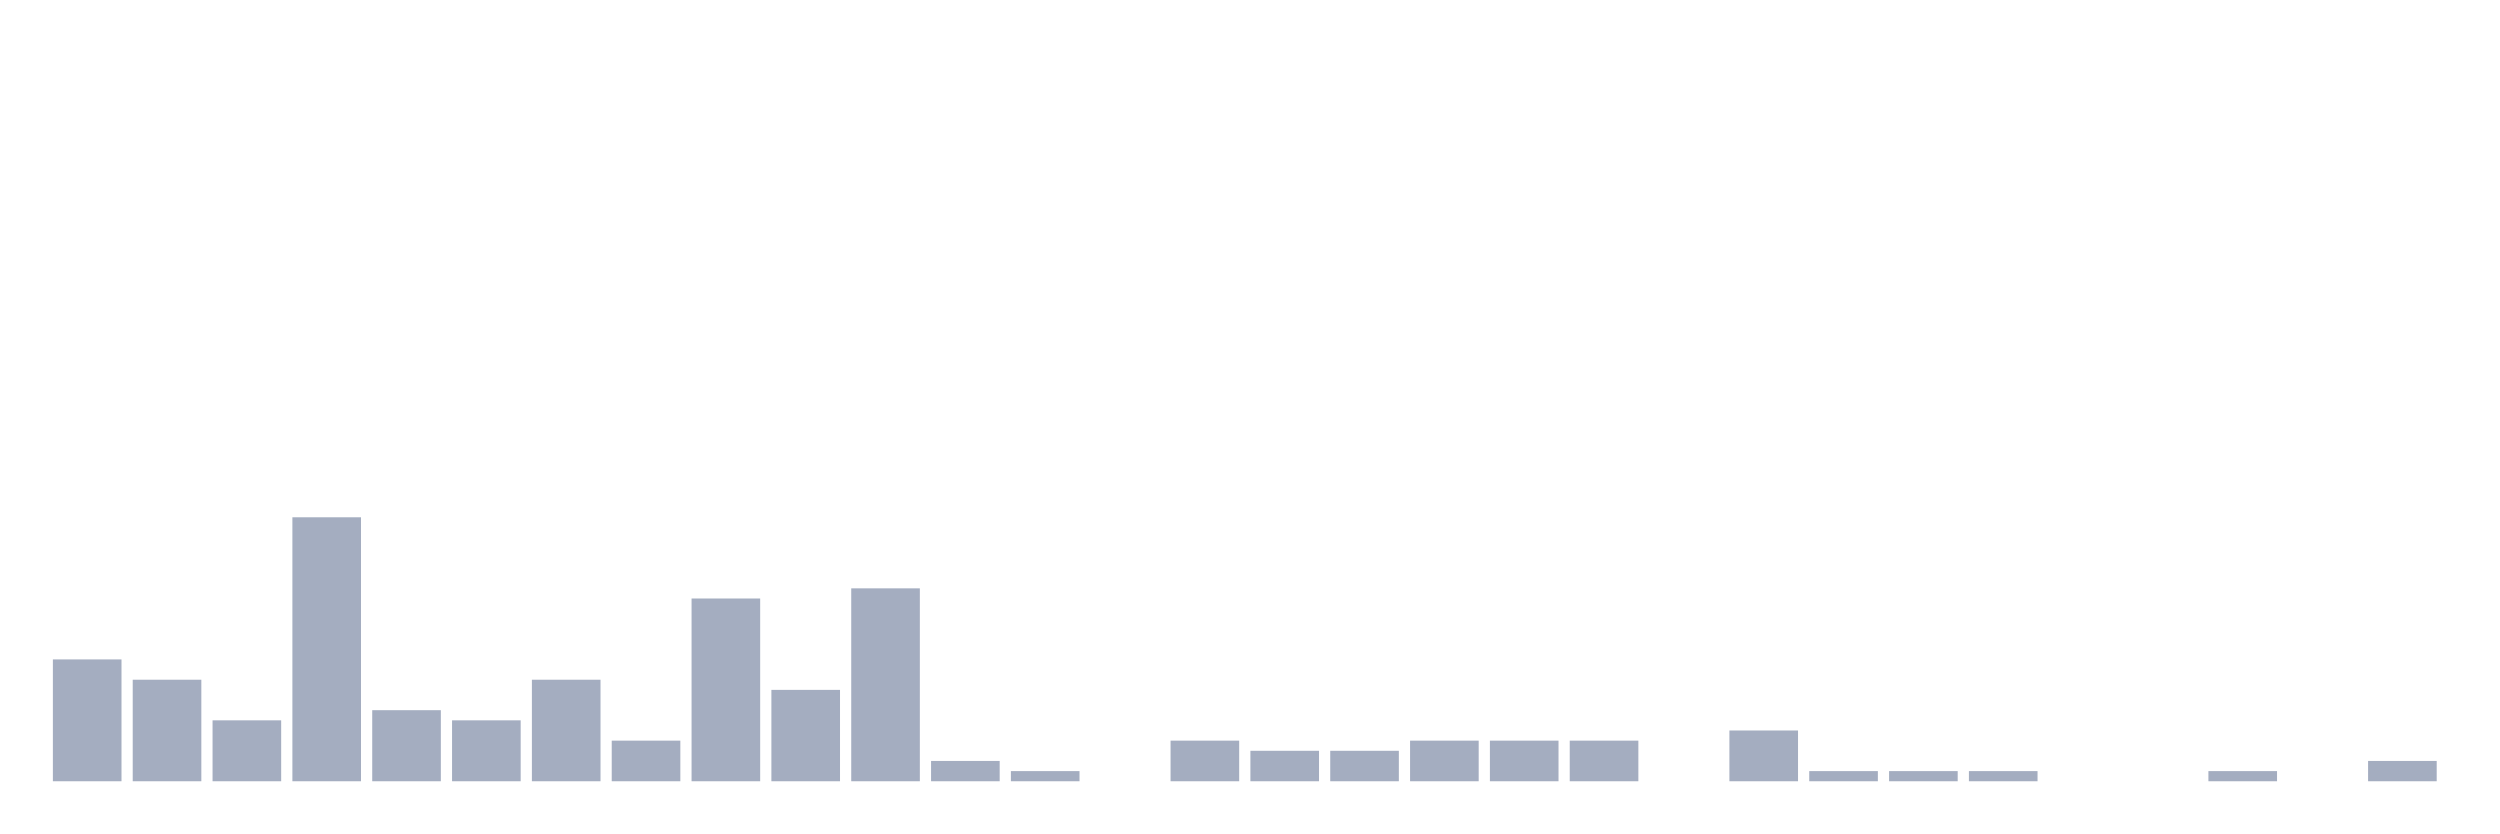
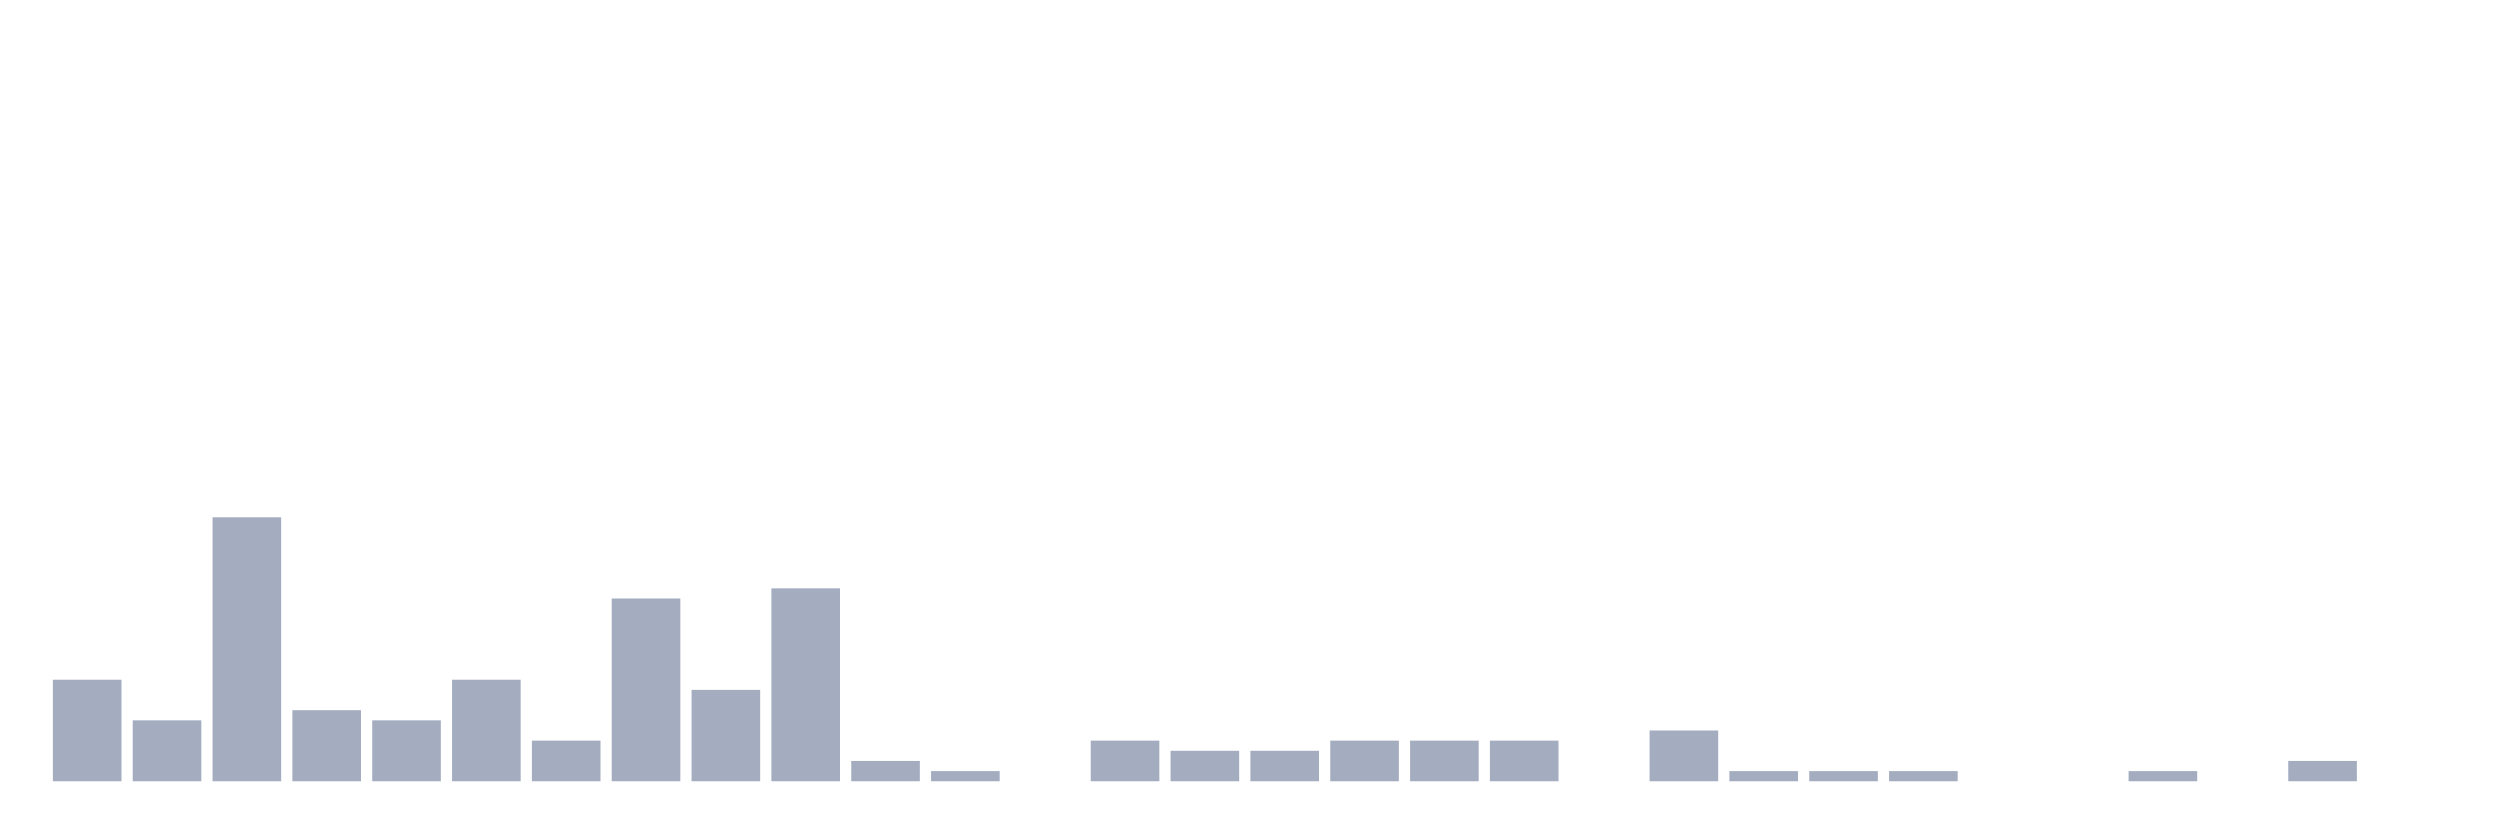
<svg xmlns="http://www.w3.org/2000/svg" viewBox="0 0 480 160">
  <g transform="translate(10,10)">
-     <rect class="bar" x="0.153" width="13.175" y="116.608" height="23.392" fill="rgb(164,173,192)" />
-     <rect class="bar" x="15.482" width="13.175" y="120.507" height="19.493" fill="rgb(164,173,192)" />
-     <rect class="bar" x="30.81" width="13.175" y="128.304" height="11.696" fill="rgb(164,173,192)" />
-     <rect class="bar" x="46.138" width="13.175" y="89.318" height="50.682" fill="rgb(164,173,192)" />
-     <rect class="bar" x="61.466" width="13.175" y="126.355" height="13.645" fill="rgb(164,173,192)" />
-     <rect class="bar" x="76.794" width="13.175" y="128.304" height="11.696" fill="rgb(164,173,192)" />
-     <rect class="bar" x="92.123" width="13.175" y="120.507" height="19.493" fill="rgb(164,173,192)" />
-     <rect class="bar" x="107.451" width="13.175" y="132.203" height="7.797" fill="rgb(164,173,192)" />
-     <rect class="bar" x="122.779" width="13.175" y="104.912" height="35.088" fill="rgb(164,173,192)" />
-     <rect class="bar" x="138.107" width="13.175" y="122.456" height="17.544" fill="rgb(164,173,192)" />
-     <rect class="bar" x="153.436" width="13.175" y="102.963" height="37.037" fill="rgb(164,173,192)" />
-     <rect class="bar" x="168.764" width="13.175" y="136.101" height="3.899" fill="rgb(164,173,192)" />
-     <rect class="bar" x="184.092" width="13.175" y="138.051" height="1.949" fill="rgb(164,173,192)" />
-     <rect class="bar" x="199.42" width="13.175" y="140" height="0" fill="rgb(164,173,192)" />
-     <rect class="bar" x="214.748" width="13.175" y="132.203" height="7.797" fill="rgb(164,173,192)" />
+     <rect class="bar" x="0.153" width="13.175" y="120.507" height="19.493" fill="rgb(164,173,192)" />
+     <rect class="bar" x="15.482" width="13.175" y="128.304" height="11.696" fill="rgb(164,173,192)" />
+     <rect class="bar" x="30.81" width="13.175" y="89.318" height="50.682" fill="rgb(164,173,192)" />
+     <rect class="bar" x="46.138" width="13.175" y="126.355" height="13.645" fill="rgb(164,173,192)" />
+     <rect class="bar" x="61.466" width="13.175" y="128.304" height="11.696" fill="rgb(164,173,192)" />
+     <rect class="bar" x="76.794" width="13.175" y="120.507" height="19.493" fill="rgb(164,173,192)" />
+     <rect class="bar" x="92.123" width="13.175" y="132.203" height="7.797" fill="rgb(164,173,192)" />
+     <rect class="bar" x="107.451" width="13.175" y="104.912" height="35.088" fill="rgb(164,173,192)" />
+     <rect class="bar" x="122.779" width="13.175" y="122.456" height="17.544" fill="rgb(164,173,192)" />
+     <rect class="bar" x="138.107" width="13.175" y="102.963" height="37.037" fill="rgb(164,173,192)" />
+     <rect class="bar" x="153.436" width="13.175" y="136.101" height="3.899" fill="rgb(164,173,192)" />
+     <rect class="bar" x="168.764" width="13.175" y="138.051" height="1.949" fill="rgb(164,173,192)" />
+     <rect class="bar" x="184.092" width="13.175" y="140" height="0" fill="rgb(164,173,192)" />
+     <rect class="bar" x="199.42" width="13.175" y="132.203" height="7.797" fill="rgb(164,173,192)" />
+     <rect class="bar" x="214.748" width="13.175" y="134.152" height="5.848" fill="rgb(164,173,192)" />
    <rect class="bar" x="230.077" width="13.175" y="134.152" height="5.848" fill="rgb(164,173,192)" />
-     <rect class="bar" x="245.405" width="13.175" y="134.152" height="5.848" fill="rgb(164,173,192)" />
+     <rect class="bar" x="245.405" width="13.175" y="132.203" height="7.797" fill="rgb(164,173,192)" />
    <rect class="bar" x="260.733" width="13.175" y="132.203" height="7.797" fill="rgb(164,173,192)" />
    <rect class="bar" x="276.061" width="13.175" y="132.203" height="7.797" fill="rgb(164,173,192)" />
-     <rect class="bar" x="291.39" width="13.175" y="132.203" height="7.797" fill="rgb(164,173,192)" />
-     <rect class="bar" x="306.718" width="13.175" y="140" height="0" fill="rgb(164,173,192)" />
-     <rect class="bar" x="322.046" width="13.175" y="130.253" height="9.747" fill="rgb(164,173,192)" />
+     <rect class="bar" x="291.39" width="13.175" y="140" height="0" fill="rgb(164,173,192)" />
+     <rect class="bar" x="306.718" width="13.175" y="130.253" height="9.747" fill="rgb(164,173,192)" />
+     <rect class="bar" x="322.046" width="13.175" y="138.051" height="1.949" fill="rgb(164,173,192)" />
    <rect class="bar" x="337.374" width="13.175" y="138.051" height="1.949" fill="rgb(164,173,192)" />
    <rect class="bar" x="352.702" width="13.175" y="138.051" height="1.949" fill="rgb(164,173,192)" />
-     <rect class="bar" x="368.031" width="13.175" y="138.051" height="1.949" fill="rgb(164,173,192)" />
+     <rect class="bar" x="368.031" width="13.175" y="140" height="0" fill="rgb(164,173,192)" />
    <rect class="bar" x="383.359" width="13.175" y="140" height="0" fill="rgb(164,173,192)" />
-     <rect class="bar" x="398.687" width="13.175" y="140" height="0" fill="rgb(164,173,192)" />
-     <rect class="bar" x="414.015" width="13.175" y="138.051" height="1.949" fill="rgb(164,173,192)" />
-     <rect class="bar" x="429.344" width="13.175" y="140" height="0" fill="rgb(164,173,192)" />
-     <rect class="bar" x="444.672" width="13.175" y="136.101" height="3.899" fill="rgb(164,173,192)" />
+     <rect class="bar" x="398.687" width="13.175" y="138.051" height="1.949" fill="rgb(164,173,192)" />
+     <rect class="bar" x="414.015" width="13.175" y="140" height="0" fill="rgb(164,173,192)" />
+     <rect class="bar" x="429.344" width="13.175" y="136.101" height="3.899" fill="rgb(164,173,192)" />
+     <rect class="bar" x="444.672" width="13.175" y="140" height="0" fill="rgb(164,173,192)" />
  </g>
</svg>
